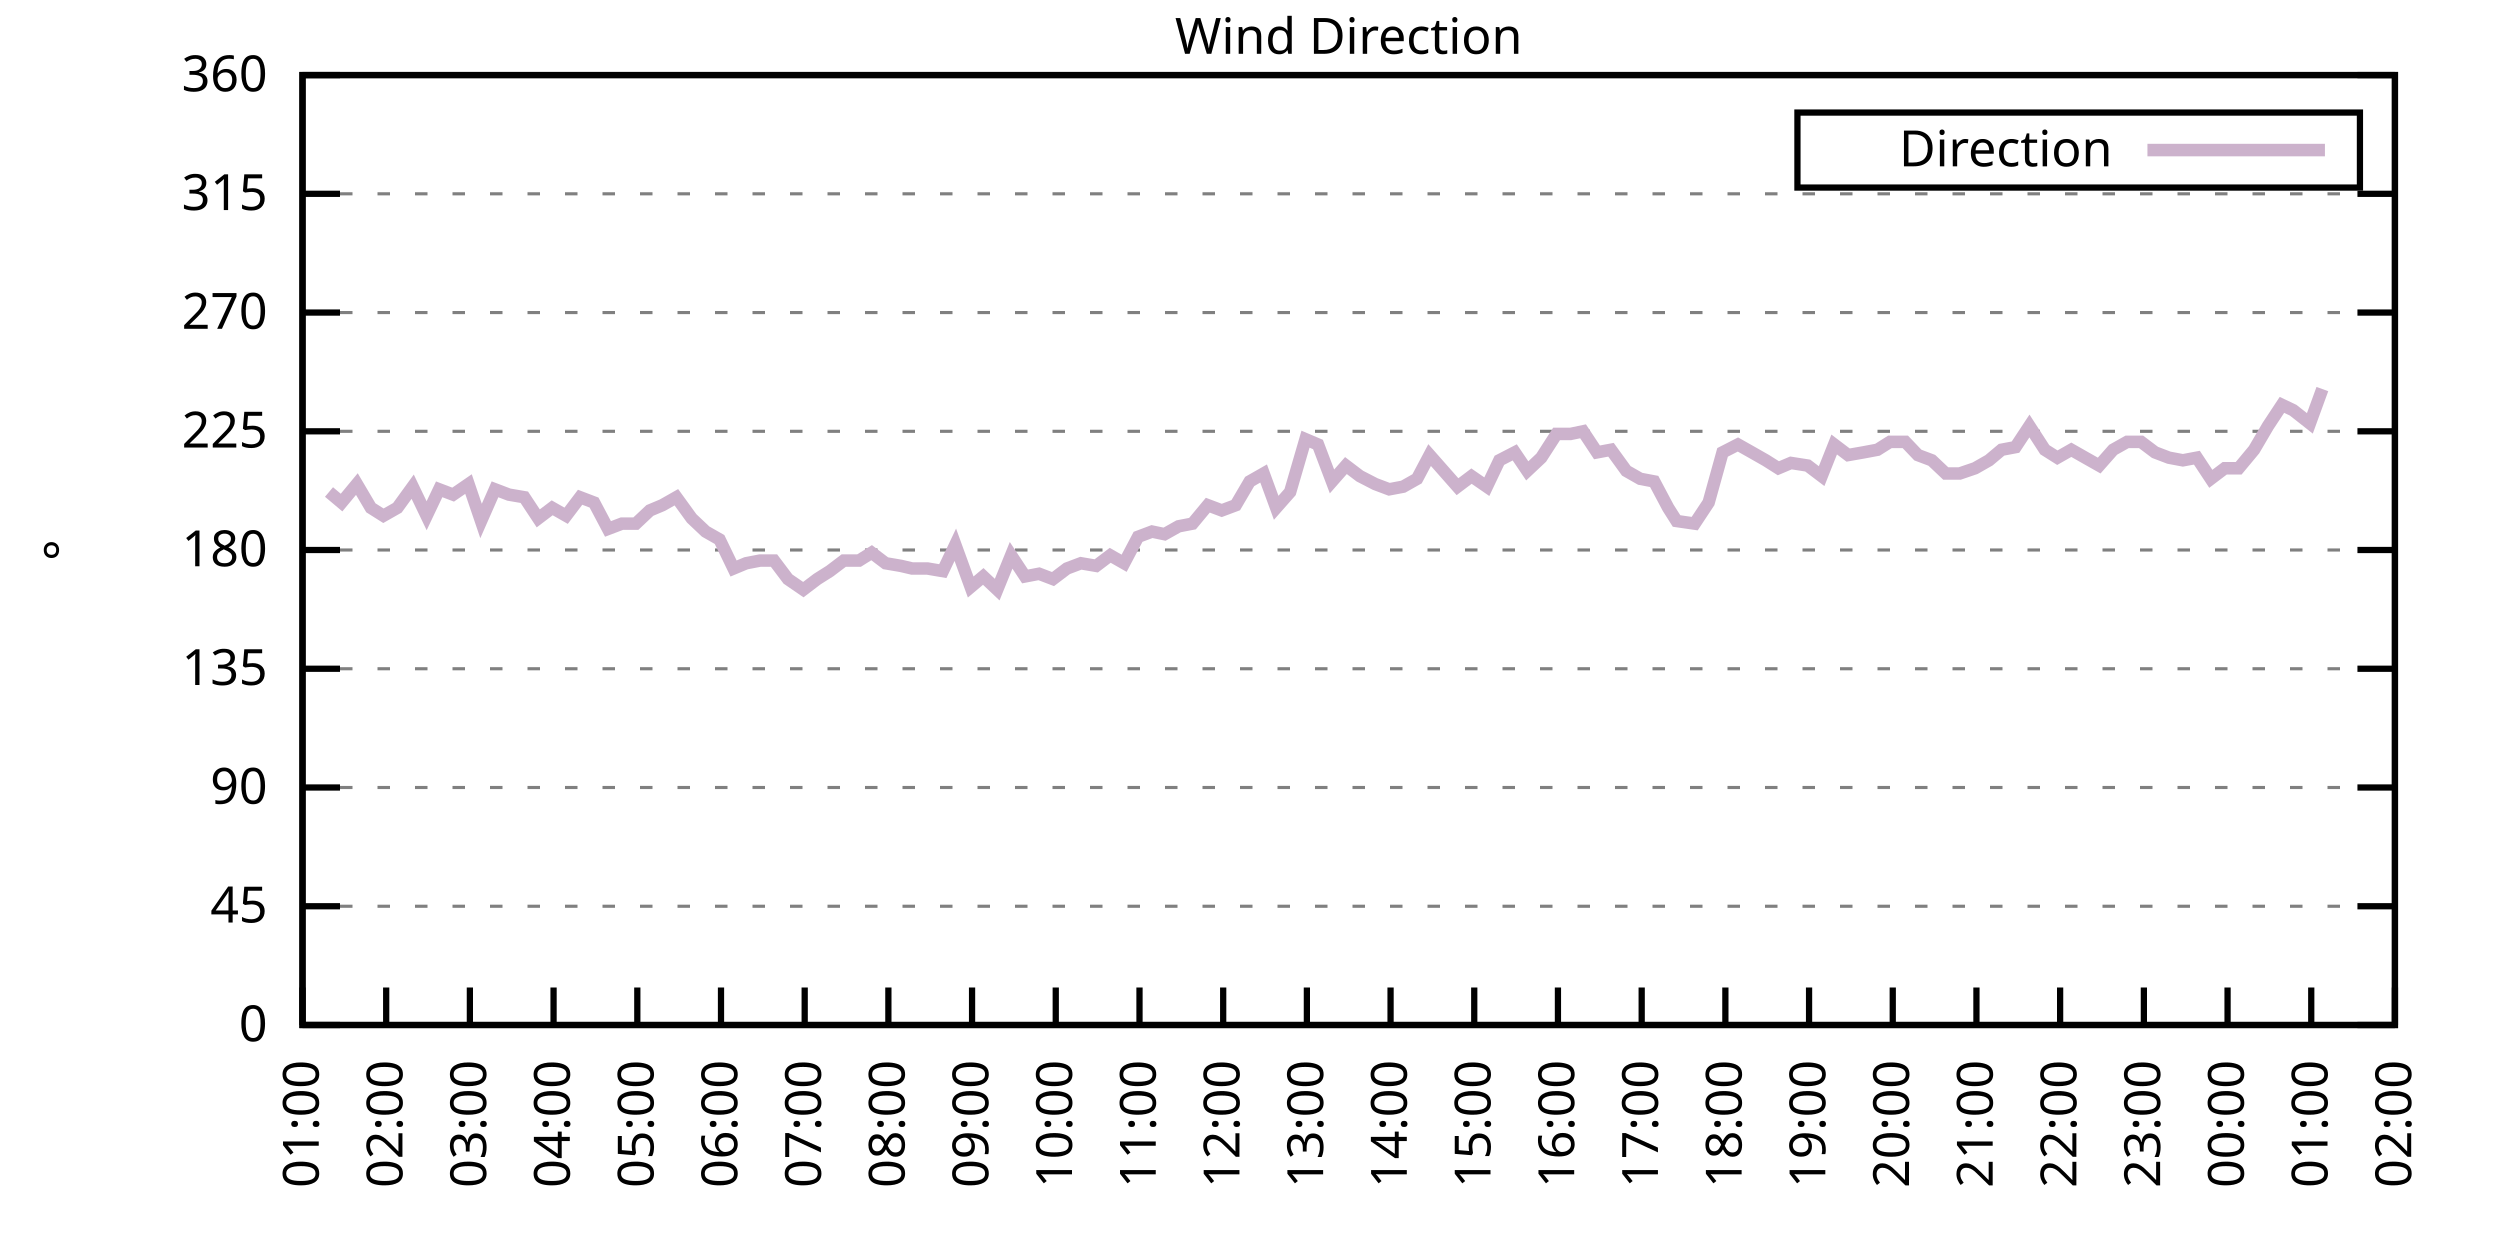
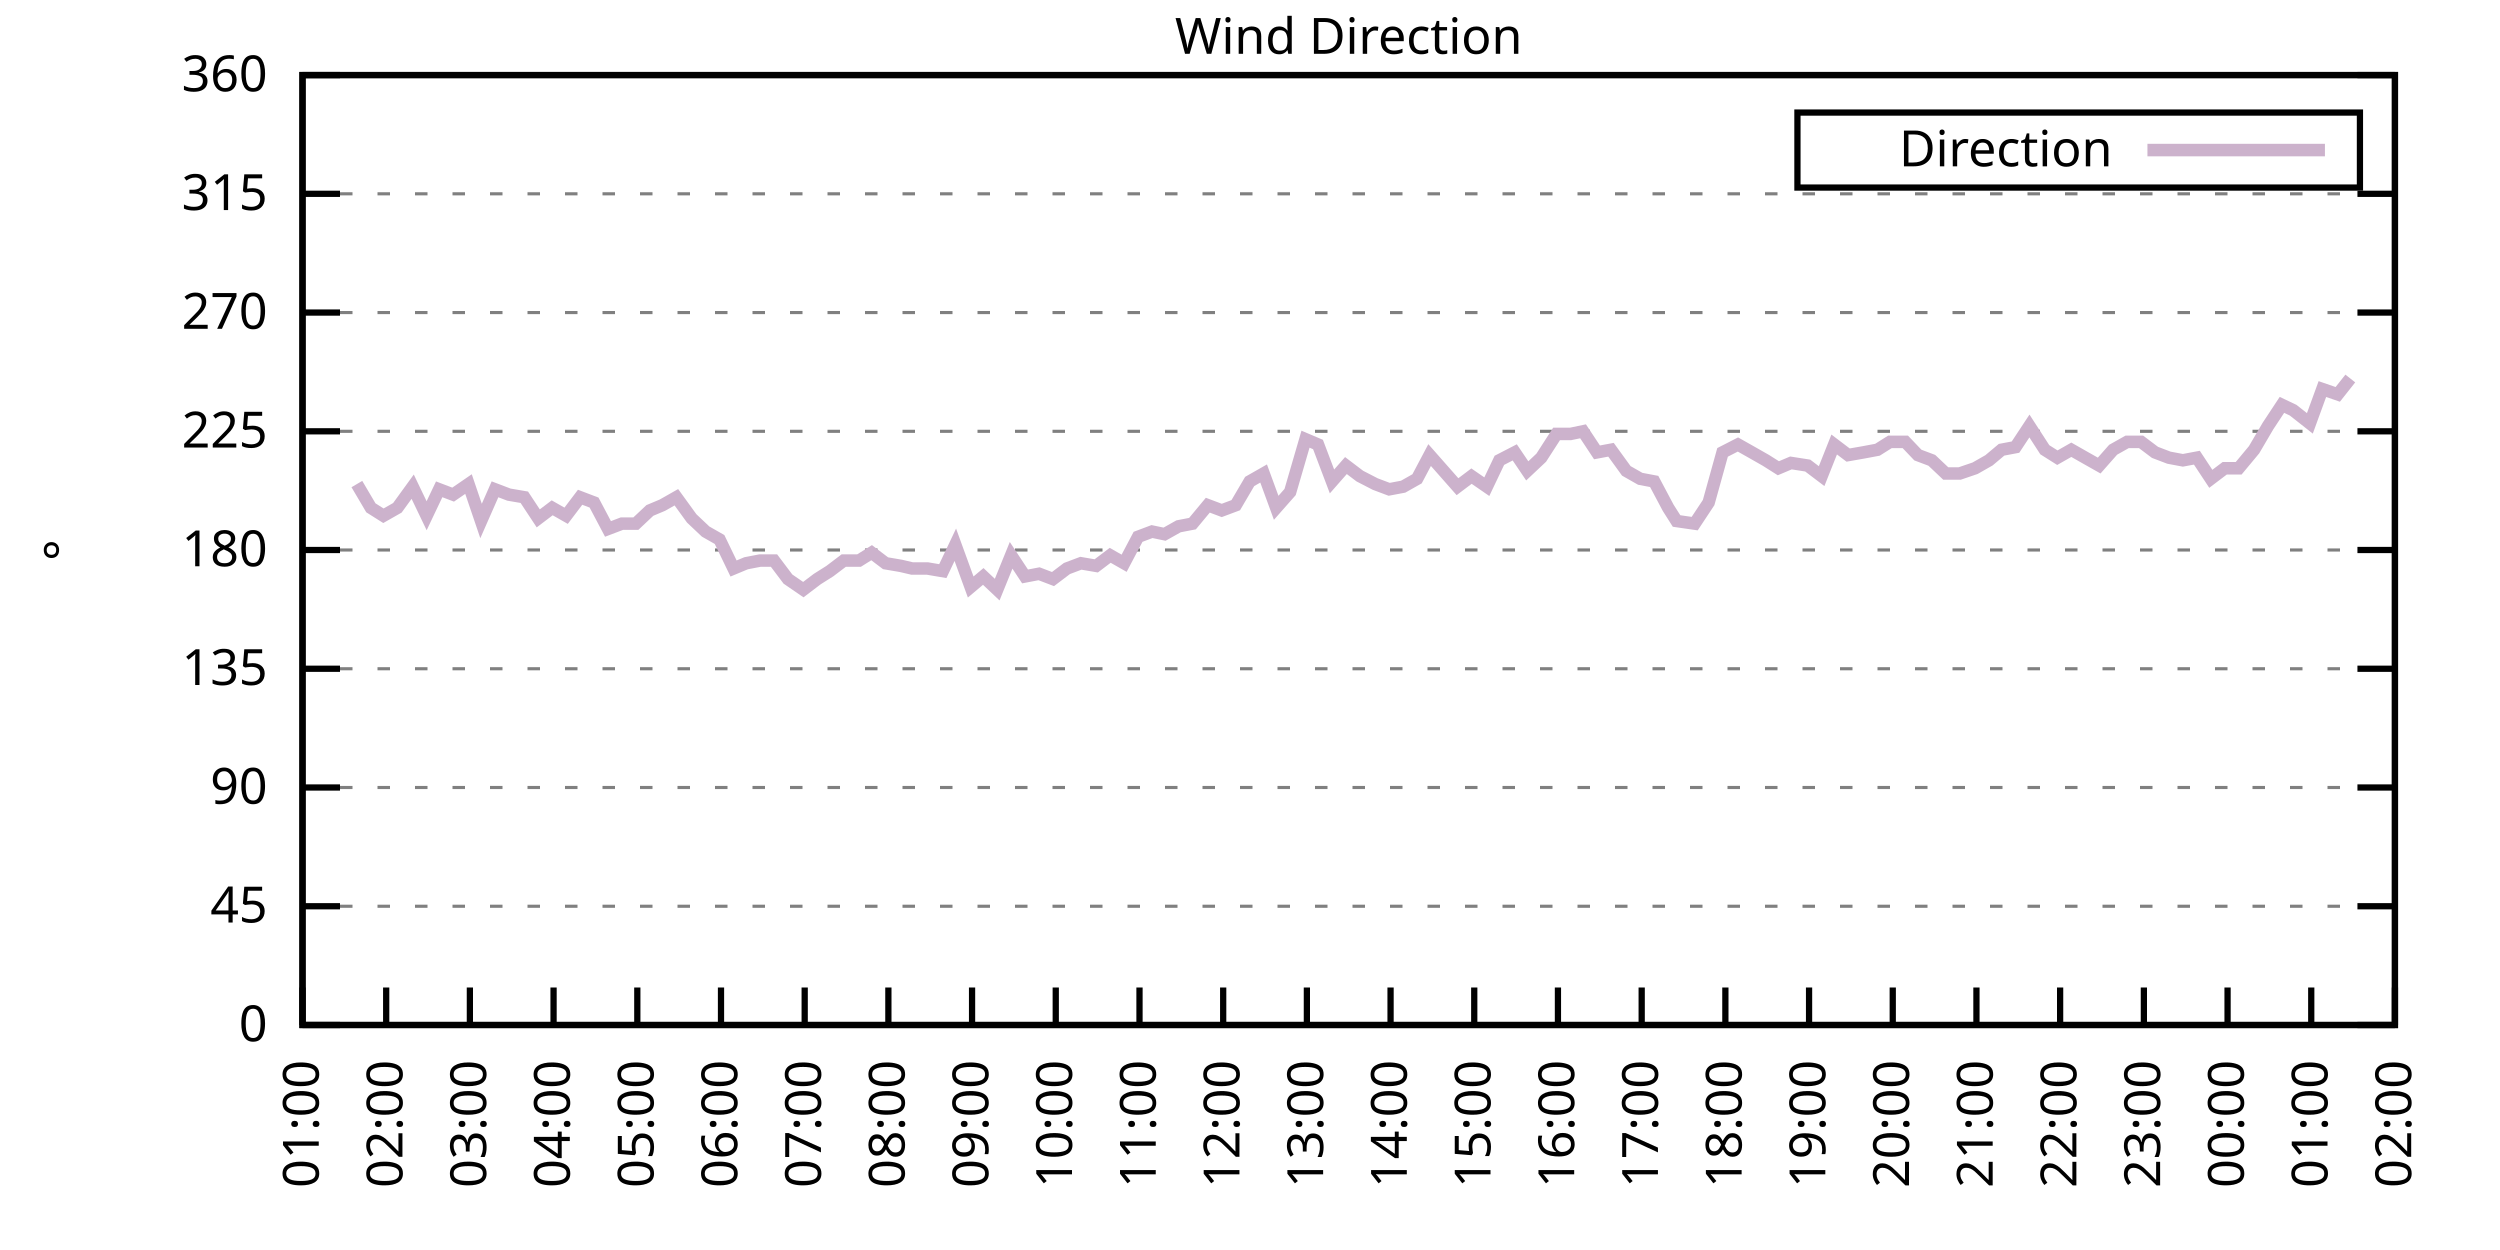
<svg xmlns="http://www.w3.org/2000/svg" xmlns:xlink="http://www.w3.org/1999/xlink" width="400" height="200" viewBox="0 0 400 200">
  <g id="gnuplot_canvas">
    <rect x="0" y="0" width="400" height="200" fill="none" />
    <defs>
      <circle id="gpDot" r="0.5" stroke-width="0.5" stroke="currentColor" />
      <path id="gpPt0" stroke-width="0.333" stroke="currentColor" d="M-1,0 h2 M0,-1 v2" />
      <path id="gpPt1" stroke-width="0.333" stroke="currentColor" d="M-1,-1 L1,1 M1,-1 L-1,1" />
      <path id="gpPt2" stroke-width="0.333" stroke="currentColor" d="M-1,0 L1,0 M0,-1 L0,1 M-1,-1 L1,1 M-1,1 L1,-1" />
      <rect id="gpPt3" stroke-width="0.333" stroke="currentColor" x="-1" y="-1" width="2" height="2" />
      <rect id="gpPt4" stroke-width="0.333" stroke="currentColor" fill="currentColor" x="-1" y="-1" width="2" height="2" />
      <circle id="gpPt5" stroke-width="0.333" stroke="currentColor" cx="0" cy="0" r="1" />
      <use xlink:href="#gpPt5" id="gpPt6" fill="currentColor" stroke="none" />
      <path id="gpPt7" stroke-width="0.333" stroke="currentColor" d="M0,-1.33 L-1.33,0.67 L1.33,0.67 z" />
      <use xlink:href="#gpPt7" id="gpPt8" fill="currentColor" stroke="none" />
      <use xlink:href="#gpPt7" id="gpPt9" stroke="currentColor" transform="rotate(180)" />
      <use xlink:href="#gpPt9" id="gpPt10" fill="currentColor" stroke="none" />
      <use xlink:href="#gpPt3" id="gpPt11" stroke="currentColor" transform="rotate(45)" />
      <use xlink:href="#gpPt11" id="gpPt12" fill="currentColor" stroke="none" />
      <path id="gpPt13" stroke-width="0.333" stroke="currentColor" d="M0,1.330 L1.265,0.411 L0.782,-1.067 L-0.782,-1.076 L-1.265,0.411 z" />
      <use xlink:href="#gpPt13" id="gpPt14" fill="currentColor" stroke="none" />
      <filter id="textbox" filterUnits="objectBoundingBox" x="0" y="0" height="1" width="1">
        <feFlood flood-color="white" flood-opacity="1" result="bgnd" />
        <feComposite in="SourceGraphic" in2="bgnd" operator="atop" />
      </filter>
      <filter id="greybox" filterUnits="objectBoundingBox" x="0" y="0" height="1" width="1">
        <feFlood flood-color="lightgrey" flood-opacity="1" result="grey" />
        <feComposite in="SourceGraphic" in2="grey" operator="atop" />
      </filter>
    </defs>
    <g fill="none" color="white" stroke="currentColor" stroke-width="1.00" stroke-linecap="butt" stroke-linejoin="miter">
</g>
    <g fill="none" color="black" stroke="currentColor" stroke-width="1.00" stroke-linecap="butt" stroke-linejoin="miter">
      <g stroke="none" shape-rendering="crispEdges">
        <polygon fill="rgb(255, 255, 255)" points="48.40,164.00 383.18,164.00 383.18,12.02 48.40,12.02 " />
      </g>
    </g>
    <g fill="none" color="black" stroke="currentColor" stroke-width="1.00" stroke-linecap="butt" stroke-linejoin="miter">
</g>
    <g fill="none" color="black" stroke="black" stroke-width="0.50" stroke-linecap="butt" stroke-linejoin="miter">
</g>
    <g fill="none" color="gray" stroke="currentColor" stroke-width="0.50" stroke-linecap="butt" stroke-linejoin="miter">
      <path stroke="gray" stroke-dasharray="2,4" class="gridline" d="M48.40,164.00 L383.19,164.00  " />
    </g>
    <g fill="none" color="gray" stroke="gray" stroke-width="1.00" stroke-linecap="butt" stroke-linejoin="miter">
</g>
    <g fill="none" color="black" stroke="currentColor" stroke-width="1.00" stroke-linecap="butt" stroke-linejoin="miter">
      <path stroke="black" d="M48.40,164.00 L54.40,164.00 M383.19,164.00 L377.19,164.00  " />
      <g transform="translate(42.80,166.60)" stroke="none" fill="black" font-family="Sans" font-size="8.00" text-anchor="end">
        <text>
          <tspan font-family="Sans"> 0</tspan>
        </text>
      </g>
    </g>
    <g fill="none" color="black" stroke="currentColor" stroke-width="1.00" stroke-linecap="butt" stroke-linejoin="miter">
</g>
    <g fill="none" color="black" stroke="black" stroke-width="0.50" stroke-linecap="butt" stroke-linejoin="miter">
</g>
    <g fill="none" color="gray" stroke="currentColor" stroke-width="0.50" stroke-linecap="butt" stroke-linejoin="miter">
      <path stroke="gray" stroke-dasharray="2,4" class="gridline" d="M48.40,145.00 L383.19,145.00  " />
    </g>
    <g fill="none" color="gray" stroke="gray" stroke-width="1.00" stroke-linecap="butt" stroke-linejoin="miter">
</g>
    <g fill="none" color="black" stroke="currentColor" stroke-width="1.00" stroke-linecap="butt" stroke-linejoin="miter">
      <path stroke="black" d="M48.40,145.00 L54.40,145.00 M383.19,145.00 L377.19,145.00  " />
      <g transform="translate(42.80,147.60)" stroke="none" fill="black" font-family="Sans" font-size="8.00" text-anchor="end">
        <text>
          <tspan font-family="Sans"> 45</tspan>
        </text>
      </g>
    </g>
    <g fill="none" color="black" stroke="currentColor" stroke-width="1.00" stroke-linecap="butt" stroke-linejoin="miter">
</g>
    <g fill="none" color="black" stroke="black" stroke-width="0.50" stroke-linecap="butt" stroke-linejoin="miter">
</g>
    <g fill="none" color="gray" stroke="currentColor" stroke-width="0.50" stroke-linecap="butt" stroke-linejoin="miter">
      <path stroke="gray" stroke-dasharray="2,4" class="gridline" d="M48.40,126.00 L383.19,126.00  " />
    </g>
    <g fill="none" color="gray" stroke="gray" stroke-width="1.00" stroke-linecap="butt" stroke-linejoin="miter">
</g>
    <g fill="none" color="black" stroke="currentColor" stroke-width="1.00" stroke-linecap="butt" stroke-linejoin="miter">
      <path stroke="black" d="M48.40,126.00 L54.40,126.00 M383.19,126.00 L377.19,126.00  " />
      <g transform="translate(42.80,128.60)" stroke="none" fill="black" font-family="Sans" font-size="8.00" text-anchor="end">
        <text>
          <tspan font-family="Sans"> 90</tspan>
        </text>
      </g>
    </g>
    <g fill="none" color="black" stroke="currentColor" stroke-width="1.00" stroke-linecap="butt" stroke-linejoin="miter">
</g>
    <g fill="none" color="black" stroke="black" stroke-width="0.50" stroke-linecap="butt" stroke-linejoin="miter">
</g>
    <g fill="none" color="gray" stroke="currentColor" stroke-width="0.50" stroke-linecap="butt" stroke-linejoin="miter">
      <path stroke="gray" stroke-dasharray="2,4" class="gridline" d="M48.40,107.00 L383.19,107.00  " />
    </g>
    <g fill="none" color="gray" stroke="gray" stroke-width="1.00" stroke-linecap="butt" stroke-linejoin="miter">
</g>
    <g fill="none" color="black" stroke="currentColor" stroke-width="1.00" stroke-linecap="butt" stroke-linejoin="miter">
      <path stroke="black" d="M48.40,107.00 L54.40,107.00 M383.19,107.00 L377.19,107.00  " />
      <g transform="translate(42.80,109.60)" stroke="none" fill="black" font-family="Sans" font-size="8.00" text-anchor="end">
        <text>
          <tspan font-family="Sans"> 135</tspan>
        </text>
      </g>
    </g>
    <g fill="none" color="black" stroke="currentColor" stroke-width="1.00" stroke-linecap="butt" stroke-linejoin="miter">
</g>
    <g fill="none" color="black" stroke="black" stroke-width="0.50" stroke-linecap="butt" stroke-linejoin="miter">
</g>
    <g fill="none" color="gray" stroke="currentColor" stroke-width="0.50" stroke-linecap="butt" stroke-linejoin="miter">
      <path stroke="gray" stroke-dasharray="2,4" class="gridline" d="M48.40,88.00 L383.19,88.00  " />
    </g>
    <g fill="none" color="gray" stroke="gray" stroke-width="1.00" stroke-linecap="butt" stroke-linejoin="miter">
</g>
    <g fill="none" color="black" stroke="currentColor" stroke-width="1.00" stroke-linecap="butt" stroke-linejoin="miter">
      <path stroke="black" d="M48.40,88.00 L54.40,88.00 M383.19,88.00 L377.19,88.00  " />
      <g transform="translate(42.80,90.60)" stroke="none" fill="black" font-family="Sans" font-size="8.00" text-anchor="end">
        <text>
          <tspan font-family="Sans"> 180</tspan>
        </text>
      </g>
    </g>
    <g fill="none" color="black" stroke="currentColor" stroke-width="1.00" stroke-linecap="butt" stroke-linejoin="miter">
</g>
    <g fill="none" color="black" stroke="black" stroke-width="0.50" stroke-linecap="butt" stroke-linejoin="miter">
</g>
    <g fill="none" color="gray" stroke="currentColor" stroke-width="0.50" stroke-linecap="butt" stroke-linejoin="miter">
      <path stroke="gray" stroke-dasharray="2,4" class="gridline" d="M48.40,69.01 L383.19,69.01  " />
    </g>
    <g fill="none" color="gray" stroke="gray" stroke-width="1.00" stroke-linecap="butt" stroke-linejoin="miter">
</g>
    <g fill="none" color="black" stroke="currentColor" stroke-width="1.00" stroke-linecap="butt" stroke-linejoin="miter">
      <path stroke="black" d="M48.40,69.01 L54.40,69.01 M383.19,69.01 L377.19,69.01  " />
      <g transform="translate(42.80,71.61)" stroke="none" fill="black" font-family="Sans" font-size="8.00" text-anchor="end">
        <text>
          <tspan font-family="Sans"> 225</tspan>
        </text>
      </g>
    </g>
    <g fill="none" color="black" stroke="currentColor" stroke-width="1.00" stroke-linecap="butt" stroke-linejoin="miter">
</g>
    <g fill="none" color="black" stroke="black" stroke-width="0.50" stroke-linecap="butt" stroke-linejoin="miter">
</g>
    <g fill="none" color="gray" stroke="currentColor" stroke-width="0.50" stroke-linecap="butt" stroke-linejoin="miter">
      <path stroke="gray" stroke-dasharray="2,4" class="gridline" d="M48.40,50.01 L383.19,50.01  " />
    </g>
    <g fill="none" color="gray" stroke="gray" stroke-width="1.00" stroke-linecap="butt" stroke-linejoin="miter">
</g>
    <g fill="none" color="black" stroke="currentColor" stroke-width="1.00" stroke-linecap="butt" stroke-linejoin="miter">
      <path stroke="black" d="M48.40,50.01 L54.40,50.01 M383.19,50.01 L377.19,50.01  " />
      <g transform="translate(42.80,52.61)" stroke="none" fill="black" font-family="Sans" font-size="8.00" text-anchor="end">
        <text>
          <tspan font-family="Sans"> 270</tspan>
        </text>
      </g>
    </g>
    <g fill="none" color="black" stroke="currentColor" stroke-width="1.00" stroke-linecap="butt" stroke-linejoin="miter">
</g>
    <g fill="none" color="black" stroke="black" stroke-width="0.50" stroke-linecap="butt" stroke-linejoin="miter">
</g>
    <g fill="none" color="gray" stroke="currentColor" stroke-width="0.50" stroke-linecap="butt" stroke-linejoin="miter">
      <path stroke="gray" stroke-dasharray="2,4" class="gridline" d="M48.40,31.01 L383.19,31.01  " />
    </g>
    <g fill="none" color="gray" stroke="gray" stroke-width="1.00" stroke-linecap="butt" stroke-linejoin="miter">
</g>
    <g fill="none" color="black" stroke="currentColor" stroke-width="1.00" stroke-linecap="butt" stroke-linejoin="miter">
      <path stroke="black" d="M48.40,31.01 L54.40,31.01 M383.19,31.01 L377.19,31.01  " />
      <g transform="translate(42.80,33.61)" stroke="none" fill="black" font-family="Sans" font-size="8.00" text-anchor="end">
        <text>
          <tspan font-family="Sans"> 315</tspan>
        </text>
      </g>
    </g>
    <g fill="none" color="black" stroke="currentColor" stroke-width="1.00" stroke-linecap="butt" stroke-linejoin="miter">
</g>
    <g fill="none" color="black" stroke="black" stroke-width="0.50" stroke-linecap="butt" stroke-linejoin="miter">
</g>
    <g fill="none" color="gray" stroke="currentColor" stroke-width="0.50" stroke-linecap="butt" stroke-linejoin="miter">
      <path stroke="gray" stroke-dasharray="2,4" class="gridline" d="M48.40,12.01 L383.19,12.01  " />
    </g>
    <g fill="none" color="gray" stroke="gray" stroke-width="1.00" stroke-linecap="butt" stroke-linejoin="miter">
</g>
    <g fill="none" color="black" stroke="currentColor" stroke-width="1.00" stroke-linecap="butt" stroke-linejoin="miter">
      <path stroke="black" d="M48.40,12.01 L54.40,12.01 M383.19,12.01 L377.19,12.01  " />
      <g transform="translate(42.80,14.61)" stroke="none" fill="black" font-family="Sans" font-size="8.00" text-anchor="end">
        <text>
          <tspan font-family="Sans"> 360</tspan>
        </text>
      </g>
    </g>
    <g fill="none" color="black" stroke="currentColor" stroke-width="1.00" stroke-linecap="butt" stroke-linejoin="miter">
      <path stroke="black" d="M48.40,164.00 L48.40,158.00  " />
      <g transform="translate(51.00,169.60) rotate(270.00)" stroke="none" fill="black" font-family="Sans" font-size="8.00" text-anchor="end">
        <text>
          <tspan font-family="Sans">01:00</tspan>
        </text>
      </g>
    </g>
    <g fill="none" color="black" stroke="currentColor" stroke-width="1.00" stroke-linecap="butt" stroke-linejoin="miter">
      <path stroke="black" d="M61.79,164.00 L61.79,158.00  " />
      <g transform="translate(64.39,169.60) rotate(270.00)" stroke="none" fill="black" font-family="Sans" font-size="8.00" text-anchor="end">
        <text>
          <tspan font-family="Sans">02:00</tspan>
        </text>
      </g>
    </g>
    <g fill="none" color="black" stroke="currentColor" stroke-width="1.00" stroke-linecap="butt" stroke-linejoin="miter">
      <path stroke="black" d="M75.18,164.00 L75.18,158.00  " />
      <g transform="translate(77.78,169.60) rotate(270.00)" stroke="none" fill="black" font-family="Sans" font-size="8.00" text-anchor="end">
        <text>
          <tspan font-family="Sans">03:00</tspan>
        </text>
      </g>
    </g>
    <g fill="none" color="black" stroke="currentColor" stroke-width="1.00" stroke-linecap="butt" stroke-linejoin="miter">
      <path stroke="black" d="M88.57,164.00 L88.57,158.00  " />
      <g transform="translate(91.17,169.60) rotate(270.00)" stroke="none" fill="black" font-family="Sans" font-size="8.00" text-anchor="end">
        <text>
          <tspan font-family="Sans">04:00</tspan>
        </text>
      </g>
    </g>
    <g fill="none" color="black" stroke="currentColor" stroke-width="1.00" stroke-linecap="butt" stroke-linejoin="miter">
      <path stroke="black" d="M101.97,164.00 L101.97,158.00  " />
      <g transform="translate(104.57,169.60) rotate(270.00)" stroke="none" fill="black" font-family="Sans" font-size="8.00" text-anchor="end">
        <text>
          <tspan font-family="Sans">05:00</tspan>
        </text>
      </g>
    </g>
    <g fill="none" color="black" stroke="currentColor" stroke-width="1.00" stroke-linecap="butt" stroke-linejoin="miter">
      <path stroke="black" d="M115.36,164.00 L115.36,158.00  " />
      <g transform="translate(117.96,169.60) rotate(270.00)" stroke="none" fill="black" font-family="Sans" font-size="8.00" text-anchor="end">
        <text>
          <tspan font-family="Sans">06:00</tspan>
        </text>
      </g>
    </g>
    <g fill="none" color="black" stroke="currentColor" stroke-width="1.00" stroke-linecap="butt" stroke-linejoin="miter">
      <path stroke="black" d="M128.75,164.00 L128.75,158.00  " />
      <g transform="translate(131.35,169.60) rotate(270.00)" stroke="none" fill="black" font-family="Sans" font-size="8.00" text-anchor="end">
        <text>
          <tspan font-family="Sans">07:00</tspan>
        </text>
      </g>
    </g>
    <g fill="none" color="black" stroke="currentColor" stroke-width="1.00" stroke-linecap="butt" stroke-linejoin="miter">
      <path stroke="black" d="M142.14,164.00 L142.14,158.00  " />
      <g transform="translate(144.74,169.60) rotate(270.00)" stroke="none" fill="black" font-family="Sans" font-size="8.00" text-anchor="end">
        <text>
          <tspan font-family="Sans">08:00</tspan>
        </text>
      </g>
    </g>
    <g fill="none" color="black" stroke="currentColor" stroke-width="1.00" stroke-linecap="butt" stroke-linejoin="miter">
      <path stroke="black" d="M155.53,164.00 L155.53,158.00  " />
      <g transform="translate(158.13,169.60) rotate(270.00)" stroke="none" fill="black" font-family="Sans" font-size="8.00" text-anchor="end">
        <text>
          <tspan font-family="Sans">09:00</tspan>
        </text>
      </g>
    </g>
    <g fill="none" color="black" stroke="currentColor" stroke-width="1.00" stroke-linecap="butt" stroke-linejoin="miter">
      <path stroke="black" d="M168.92,164.00 L168.92,158.00  " />
      <g transform="translate(171.52,169.60) rotate(270.00)" stroke="none" fill="black" font-family="Sans" font-size="8.00" text-anchor="end">
        <text>
          <tspan font-family="Sans">10:00</tspan>
        </text>
      </g>
    </g>
    <g fill="none" color="black" stroke="currentColor" stroke-width="1.00" stroke-linecap="butt" stroke-linejoin="miter">
      <path stroke="black" d="M182.32,164.00 L182.32,158.00  " />
      <g transform="translate(184.92,169.60) rotate(270.00)" stroke="none" fill="black" font-family="Sans" font-size="8.00" text-anchor="end">
        <text>
          <tspan font-family="Sans">11:00</tspan>
        </text>
      </g>
    </g>
    <g fill="none" color="black" stroke="currentColor" stroke-width="1.00" stroke-linecap="butt" stroke-linejoin="miter">
      <path stroke="black" d="M195.71,164.00 L195.71,158.00  " />
      <g transform="translate(198.31,169.60) rotate(270.00)" stroke="none" fill="black" font-family="Sans" font-size="8.00" text-anchor="end">
        <text>
          <tspan font-family="Sans">12:00</tspan>
        </text>
      </g>
    </g>
    <g fill="none" color="black" stroke="currentColor" stroke-width="1.00" stroke-linecap="butt" stroke-linejoin="miter">
      <path stroke="black" d="M209.10,164.00 L209.10,158.00  " />
      <g transform="translate(211.70,169.60) rotate(270.00)" stroke="none" fill="black" font-family="Sans" font-size="8.00" text-anchor="end">
        <text>
          <tspan font-family="Sans">13:00</tspan>
        </text>
      </g>
    </g>
    <g fill="none" color="black" stroke="currentColor" stroke-width="1.00" stroke-linecap="butt" stroke-linejoin="miter">
      <path stroke="black" d="M222.49,164.00 L222.49,158.00  " />
      <g transform="translate(225.09,169.60) rotate(270.00)" stroke="none" fill="black" font-family="Sans" font-size="8.00" text-anchor="end">
        <text>
          <tspan font-family="Sans">14:00</tspan>
        </text>
      </g>
    </g>
    <g fill="none" color="black" stroke="currentColor" stroke-width="1.00" stroke-linecap="butt" stroke-linejoin="miter">
      <path stroke="black" d="M235.88,164.00 L235.88,158.00  " />
      <g transform="translate(238.48,169.60) rotate(270.00)" stroke="none" fill="black" font-family="Sans" font-size="8.00" text-anchor="end">
        <text>
          <tspan font-family="Sans">15:00</tspan>
        </text>
      </g>
    </g>
    <g fill="none" color="black" stroke="currentColor" stroke-width="1.00" stroke-linecap="butt" stroke-linejoin="miter">
      <path stroke="black" d="M249.27,164.00 L249.27,158.00  " />
      <g transform="translate(251.87,169.60) rotate(270.00)" stroke="none" fill="black" font-family="Sans" font-size="8.00" text-anchor="end">
        <text>
          <tspan font-family="Sans">16:00</tspan>
        </text>
      </g>
    </g>
    <g fill="none" color="black" stroke="currentColor" stroke-width="1.00" stroke-linecap="butt" stroke-linejoin="miter">
      <path stroke="black" d="M262.67,164.00 L262.67,158.00  " />
      <g transform="translate(265.27,169.60) rotate(270.00)" stroke="none" fill="black" font-family="Sans" font-size="8.00" text-anchor="end">
        <text>
          <tspan font-family="Sans">17:00</tspan>
        </text>
      </g>
    </g>
    <g fill="none" color="black" stroke="currentColor" stroke-width="1.00" stroke-linecap="butt" stroke-linejoin="miter">
      <path stroke="black" d="M276.06,164.00 L276.06,158.00  " />
      <g transform="translate(278.66,169.60) rotate(270.00)" stroke="none" fill="black" font-family="Sans" font-size="8.00" text-anchor="end">
        <text>
          <tspan font-family="Sans">18:00</tspan>
        </text>
      </g>
    </g>
    <g fill="none" color="black" stroke="currentColor" stroke-width="1.00" stroke-linecap="butt" stroke-linejoin="miter">
      <path stroke="black" d="M289.45,164.00 L289.45,158.00  " />
      <g transform="translate(292.05,169.60) rotate(270.00)" stroke="none" fill="black" font-family="Sans" font-size="8.00" text-anchor="end">
        <text>
          <tspan font-family="Sans">19:00</tspan>
        </text>
      </g>
    </g>
    <g fill="none" color="black" stroke="currentColor" stroke-width="1.00" stroke-linecap="butt" stroke-linejoin="miter">
      <path stroke="black" d="M302.84,164.00 L302.84,158.00  " />
      <g transform="translate(305.44,169.60) rotate(270.00)" stroke="none" fill="black" font-family="Sans" font-size="8.00" text-anchor="end">
        <text>
          <tspan font-family="Sans">20:00</tspan>
        </text>
      </g>
    </g>
    <g fill="none" color="black" stroke="currentColor" stroke-width="1.00" stroke-linecap="butt" stroke-linejoin="miter">
      <path stroke="black" d="M316.23,164.00 L316.23,158.00  " />
      <g transform="translate(318.83,169.60) rotate(270.00)" stroke="none" fill="black" font-family="Sans" font-size="8.00" text-anchor="end">
        <text>
          <tspan font-family="Sans">21:00</tspan>
        </text>
      </g>
    </g>
    <g fill="none" color="black" stroke="currentColor" stroke-width="1.00" stroke-linecap="butt" stroke-linejoin="miter">
      <path stroke="black" d="M329.62,164.00 L329.62,158.00  " />
      <g transform="translate(332.22,169.60) rotate(270.00)" stroke="none" fill="black" font-family="Sans" font-size="8.00" text-anchor="end">
        <text>
          <tspan font-family="Sans">22:00</tspan>
        </text>
      </g>
    </g>
    <g fill="none" color="black" stroke="currentColor" stroke-width="1.00" stroke-linecap="butt" stroke-linejoin="miter">
      <path stroke="black" d="M343.02,164.00 L343.02,158.00  " />
      <g transform="translate(345.62,169.60) rotate(270.00)" stroke="none" fill="black" font-family="Sans" font-size="8.00" text-anchor="end">
        <text>
          <tspan font-family="Sans">23:00</tspan>
        </text>
      </g>
    </g>
    <g fill="none" color="black" stroke="currentColor" stroke-width="1.00" stroke-linecap="butt" stroke-linejoin="miter">
      <path stroke="black" d="M356.41,164.00 L356.41,158.00  " />
      <g transform="translate(359.01,169.60) rotate(270.00)" stroke="none" fill="black" font-family="Sans" font-size="8.00" text-anchor="end">
        <text>
          <tspan font-family="Sans">00:00</tspan>
        </text>
      </g>
    </g>
    <g fill="none" color="black" stroke="currentColor" stroke-width="1.00" stroke-linecap="butt" stroke-linejoin="miter">
      <path stroke="black" d="M369.80,164.00 L369.80,158.00  " />
      <g transform="translate(372.40,169.60) rotate(270.00)" stroke="none" fill="black" font-family="Sans" font-size="8.00" text-anchor="end">
        <text>
          <tspan font-family="Sans">01:00</tspan>
        </text>
      </g>
    </g>
    <g fill="none" color="black" stroke="currentColor" stroke-width="1.00" stroke-linecap="butt" stroke-linejoin="miter">
      <path stroke="black" d="M383.19,164.00 L383.19,158.00  " />
      <g transform="translate(385.79,169.60) rotate(270.00)" stroke="none" fill="black" font-family="Sans" font-size="8.00" text-anchor="end">
        <text>
          <tspan font-family="Sans">02:00</tspan>
        </text>
      </g>
    </g>
    <g fill="none" color="black" stroke="currentColor" stroke-width="1.00" stroke-linecap="butt" stroke-linejoin="miter">
</g>
    <g fill="none" color="black" stroke="currentColor" stroke-width="1.00" stroke-linecap="butt" stroke-linejoin="miter">
      <path stroke="black" d="M48.40,12.01 L48.40,164.00 L383.19,164.00 L383.19,12.01 L48.40,12.01 Z  " />
    </g>
    <g fill="none" color="black" stroke="currentColor" stroke-width="1.00" stroke-linecap="butt" stroke-linejoin="miter">
</g>
    <g fill="none" color="black" stroke="currentColor" stroke-width="1.00" stroke-linecap="butt" stroke-linejoin="miter">
      <path stroke="black" d="M287.59,30.01 L287.59,18.01 L377.59,18.01 L377.59,30.01 L287.59,30.01 Z  " />
    </g>
    <g id="Wind_direction_plot_1">
      <g fill="none" color="white" stroke="black" stroke-width="2.00" stroke-linecap="butt" stroke-linejoin="miter">
</g>
      <g fill="none" color="black" stroke="currentColor" stroke-width="2.00" stroke-linecap="butt" stroke-linejoin="miter">
        <g transform="translate(337.99,26.61)" stroke="none" fill="black" font-family="Sans" font-size="8.00" text-anchor="end">
          <text>
            <tspan font-family="Sans">Direction</tspan>
          </text>
        </g>
      </g>
      <g fill="none" color="black" stroke="currentColor" stroke-width="2.00" stroke-linecap="butt" stroke-linejoin="miter">
-         <path stroke="rgb(204, 178, 204)" d="M343.59,24.01 L371.99,24.01 M52.64,78.72 L54.65,80.41 L57.10,77.45 L59.34,81.25 L61.35,82.52 L63.58,81.25   L66.03,77.87 L68.26,82.52 L70.27,78.29 L72.50,79.14 L74.96,77.45 L76.97,83.36 L79.20,78.29 L81.43,79.14   L83.89,79.56 L86.12,82.94 L88.35,81.25 L90.58,82.52 L92.82,79.56 L95.05,80.41 L97.28,84.63 L99.51,83.78   L101.74,83.78 L103.98,81.67 L105.98,80.83 L108.22,79.56 L110.67,82.94 L112.90,85.05 L115.13,86.32 L117.37,90.96   L119.38,90.12 L121.61,89.69 L123.84,89.69 L126.07,92.65 L128.53,94.34 L130.76,92.65 L132.77,91.38 L135.00,89.69   L137.45,89.69 L139.46,88.43 L141.69,90.12 L144.15,90.54 L145.94,90.96 L148.39,90.96 L150.85,91.38 L152.85,87.16   L155.31,93.92 L157.32,92.23 L159.55,94.34 L161.78,88.85 L164.01,92.23 L166.25,91.80 L168.48,92.65 L170.71,90.96   L172.94,90.12 L175.40,90.54 L177.63,88.85 L179.86,90.12 L182.09,85.89 L184.32,85.05 L186.33,85.47 L188.57,84.21   L190.80,83.78 L193.25,80.83 L195.48,81.67 L197.72,80.83 L199.95,77.03 L202.18,75.76 L204.19,81.25 L206.42,78.72   L208.88,70.27 L210.88,71.12 L213.12,77.03 L215.35,74.49 L217.58,76.18 L220.04,77.45 L222.27,78.29 L224.50,77.87   L226.73,76.61 L228.74,72.81 L230.97,75.34 L233.20,77.87 L235.44,76.18 L237.89,77.87 L239.90,73.65 L242.36,72.38   L244.36,75.34 L246.60,73.23 L249.05,69.43 L251.28,69.43 L253.29,69.01 L255.52,72.38 L257.76,71.96 L260.21,75.34   L262.44,76.61 L264.67,77.03 L266.91,81.25 L268.25,83.36 L271.15,83.78 L273.38,80.41 L275.61,72.38 L278.07,71.12   L280.30,72.38 L282.53,73.65 L284.54,74.92 L286.55,74.07 L289.23,74.49 L291.46,76.18 L293.47,71.12 L295.70,72.81   L298.15,72.38 L300.39,71.96 L302.39,70.70 L304.85,70.70 L306.86,72.81 L309.09,73.65 L311.32,75.76 L313.55,75.76   L316.01,74.92 L318.24,73.65 L320.25,71.96 L322.48,71.54 L324.71,68.16 L327.17,71.96 L329.18,73.23 L331.41,71.96   L333.64,73.23 L335.87,74.49 L338.10,71.96 L340.34,70.70 L342.57,70.70 L344.80,72.38 L347.03,73.23 L349.26,73.65   L351.50,73.23 L353.73,76.61 L355.96,74.92 L358.19,74.92 L360.65,71.96 L362.88,68.16 L365.11,64.78 L366.90,65.63   L369.58,67.74 L371.58,62.25  " />
+         <path stroke="rgb(204, 178, 204)" d="M343.59,24.01 L371.99,24.01 M57.10,77.45 L59.34,81.25 L61.35,82.52 L63.58,81.25 L66.03,77.87 L68.26,82.52   L70.27,78.29 L72.50,79.14 L74.96,77.45 L76.97,83.36 L79.20,78.29 L81.43,79.14 L83.89,79.56 L86.12,82.94   L88.35,81.25 L90.58,82.52 L92.82,79.56 L95.05,80.41 L97.28,84.63 L99.51,83.78 L101.74,83.78 L103.98,81.67   L105.98,80.83 L108.22,79.56 L110.67,82.94 L112.90,85.05 L115.13,86.32 L117.37,90.96 L119.38,90.12 L121.61,89.69   L123.84,89.69 L126.07,92.65 L128.53,94.34 L130.76,92.65 L132.77,91.38 L135.00,89.69 L137.45,89.69 L139.46,88.43   L141.69,90.12 L144.15,90.54 L145.94,90.96 L148.39,90.96 L150.85,91.38 L152.85,87.16 L155.31,93.92 L157.32,92.23   L159.55,94.34 L161.78,88.85 L164.01,92.23 L166.25,91.80 L168.48,92.65 L170.71,90.96 L172.94,90.12 L175.40,90.54   L177.63,88.85 L179.86,90.12 L182.09,85.89 L184.32,85.05 L186.33,85.47 L188.57,84.21 L190.80,83.78 L193.25,80.83   L195.48,81.67 L197.72,80.83 L199.95,77.03 L202.18,75.76 L204.19,81.25 L206.42,78.72 L208.88,70.27 L210.88,71.12   L213.12,77.03 L215.35,74.49 L217.58,76.18 L220.04,77.45 L222.27,78.29 L224.50,77.87 L226.73,76.61 L228.74,72.81   L230.97,75.34 L233.20,77.87 L235.44,76.18 L237.89,77.87 L239.90,73.65 L242.36,72.38 L244.36,75.34 L246.60,73.23   L249.05,69.43 L251.28,69.43 L253.29,69.01 L255.52,72.38 L257.76,71.96 L260.21,75.34 L262.44,76.61 L264.67,77.03   L266.91,81.25 L268.25,83.36 L271.15,83.78 L273.38,80.41 L275.61,72.38 L278.07,71.12 L280.30,72.38 L282.53,73.65   L284.54,74.92 L286.55,74.07 L289.23,74.49 L291.46,76.18 L293.47,71.12 L295.70,72.81 L298.15,72.38 L300.39,71.96   L302.39,70.70 L304.85,70.70 L306.86,72.81 L309.09,73.65 L311.32,75.76 L313.55,75.76 L316.01,74.92 L318.24,73.65   L320.25,71.96 L322.48,71.54 L324.71,68.16 L327.17,71.96 L329.18,73.23 L331.41,71.96 L333.64,73.23 L335.87,74.49   L338.10,71.96 L340.34,70.70 L342.57,70.70 L344.80,72.38 L347.03,73.23 L349.26,73.65 L351.50,73.23 L353.73,76.61   L355.96,74.92 L358.19,74.92 L360.65,71.96 L362.88,68.16 L365.11,64.78 L366.90,65.63 L369.58,67.74 L371.58,62.25   L374.04,63.10 L376.05,60.56  " />
      </g>
    </g>
    <g fill="none" color="black" stroke="currentColor" stroke-width="2.00" stroke-linecap="butt" stroke-linejoin="miter">
</g>
    <g fill="none" color="black" stroke="black" stroke-width="1.00" stroke-linecap="butt" stroke-linejoin="miter">
</g>
    <g fill="none" color="black" stroke="currentColor" stroke-width="1.00" stroke-linecap="butt" stroke-linejoin="miter">
      <path stroke="black" d="M48.40,12.01 L48.40,164.00 L383.19,164.00 L383.19,12.01 L48.40,12.01 Z  " />
      <g transform="translate(12.80,88.01) rotate(270.00)" stroke="none" fill="black" font-family="Sans" font-size="8.00" text-anchor="middle">
        <text>
          <tspan font-family="Sans">°</tspan>
        </text>
      </g>
    </g>
    <g fill="none" color="black" stroke="currentColor" stroke-width="1.00" stroke-linecap="butt" stroke-linejoin="miter">
</g>
    <g fill="none" color="black" stroke="currentColor" stroke-width="1.00" stroke-linecap="butt" stroke-linejoin="miter">
      <g transform="translate(215.79,8.61)" stroke="none" fill="black" font-family="Sans" font-size="8.00" text-anchor="middle">
        <text>
          <tspan font-family="Sans">Wind Direction</tspan>
        </text>
      </g>
    </g>
    <g fill="none" color="black" stroke="currentColor" stroke-width="1.00" stroke-linecap="butt" stroke-linejoin="miter">
</g>
  </g>
</svg>
